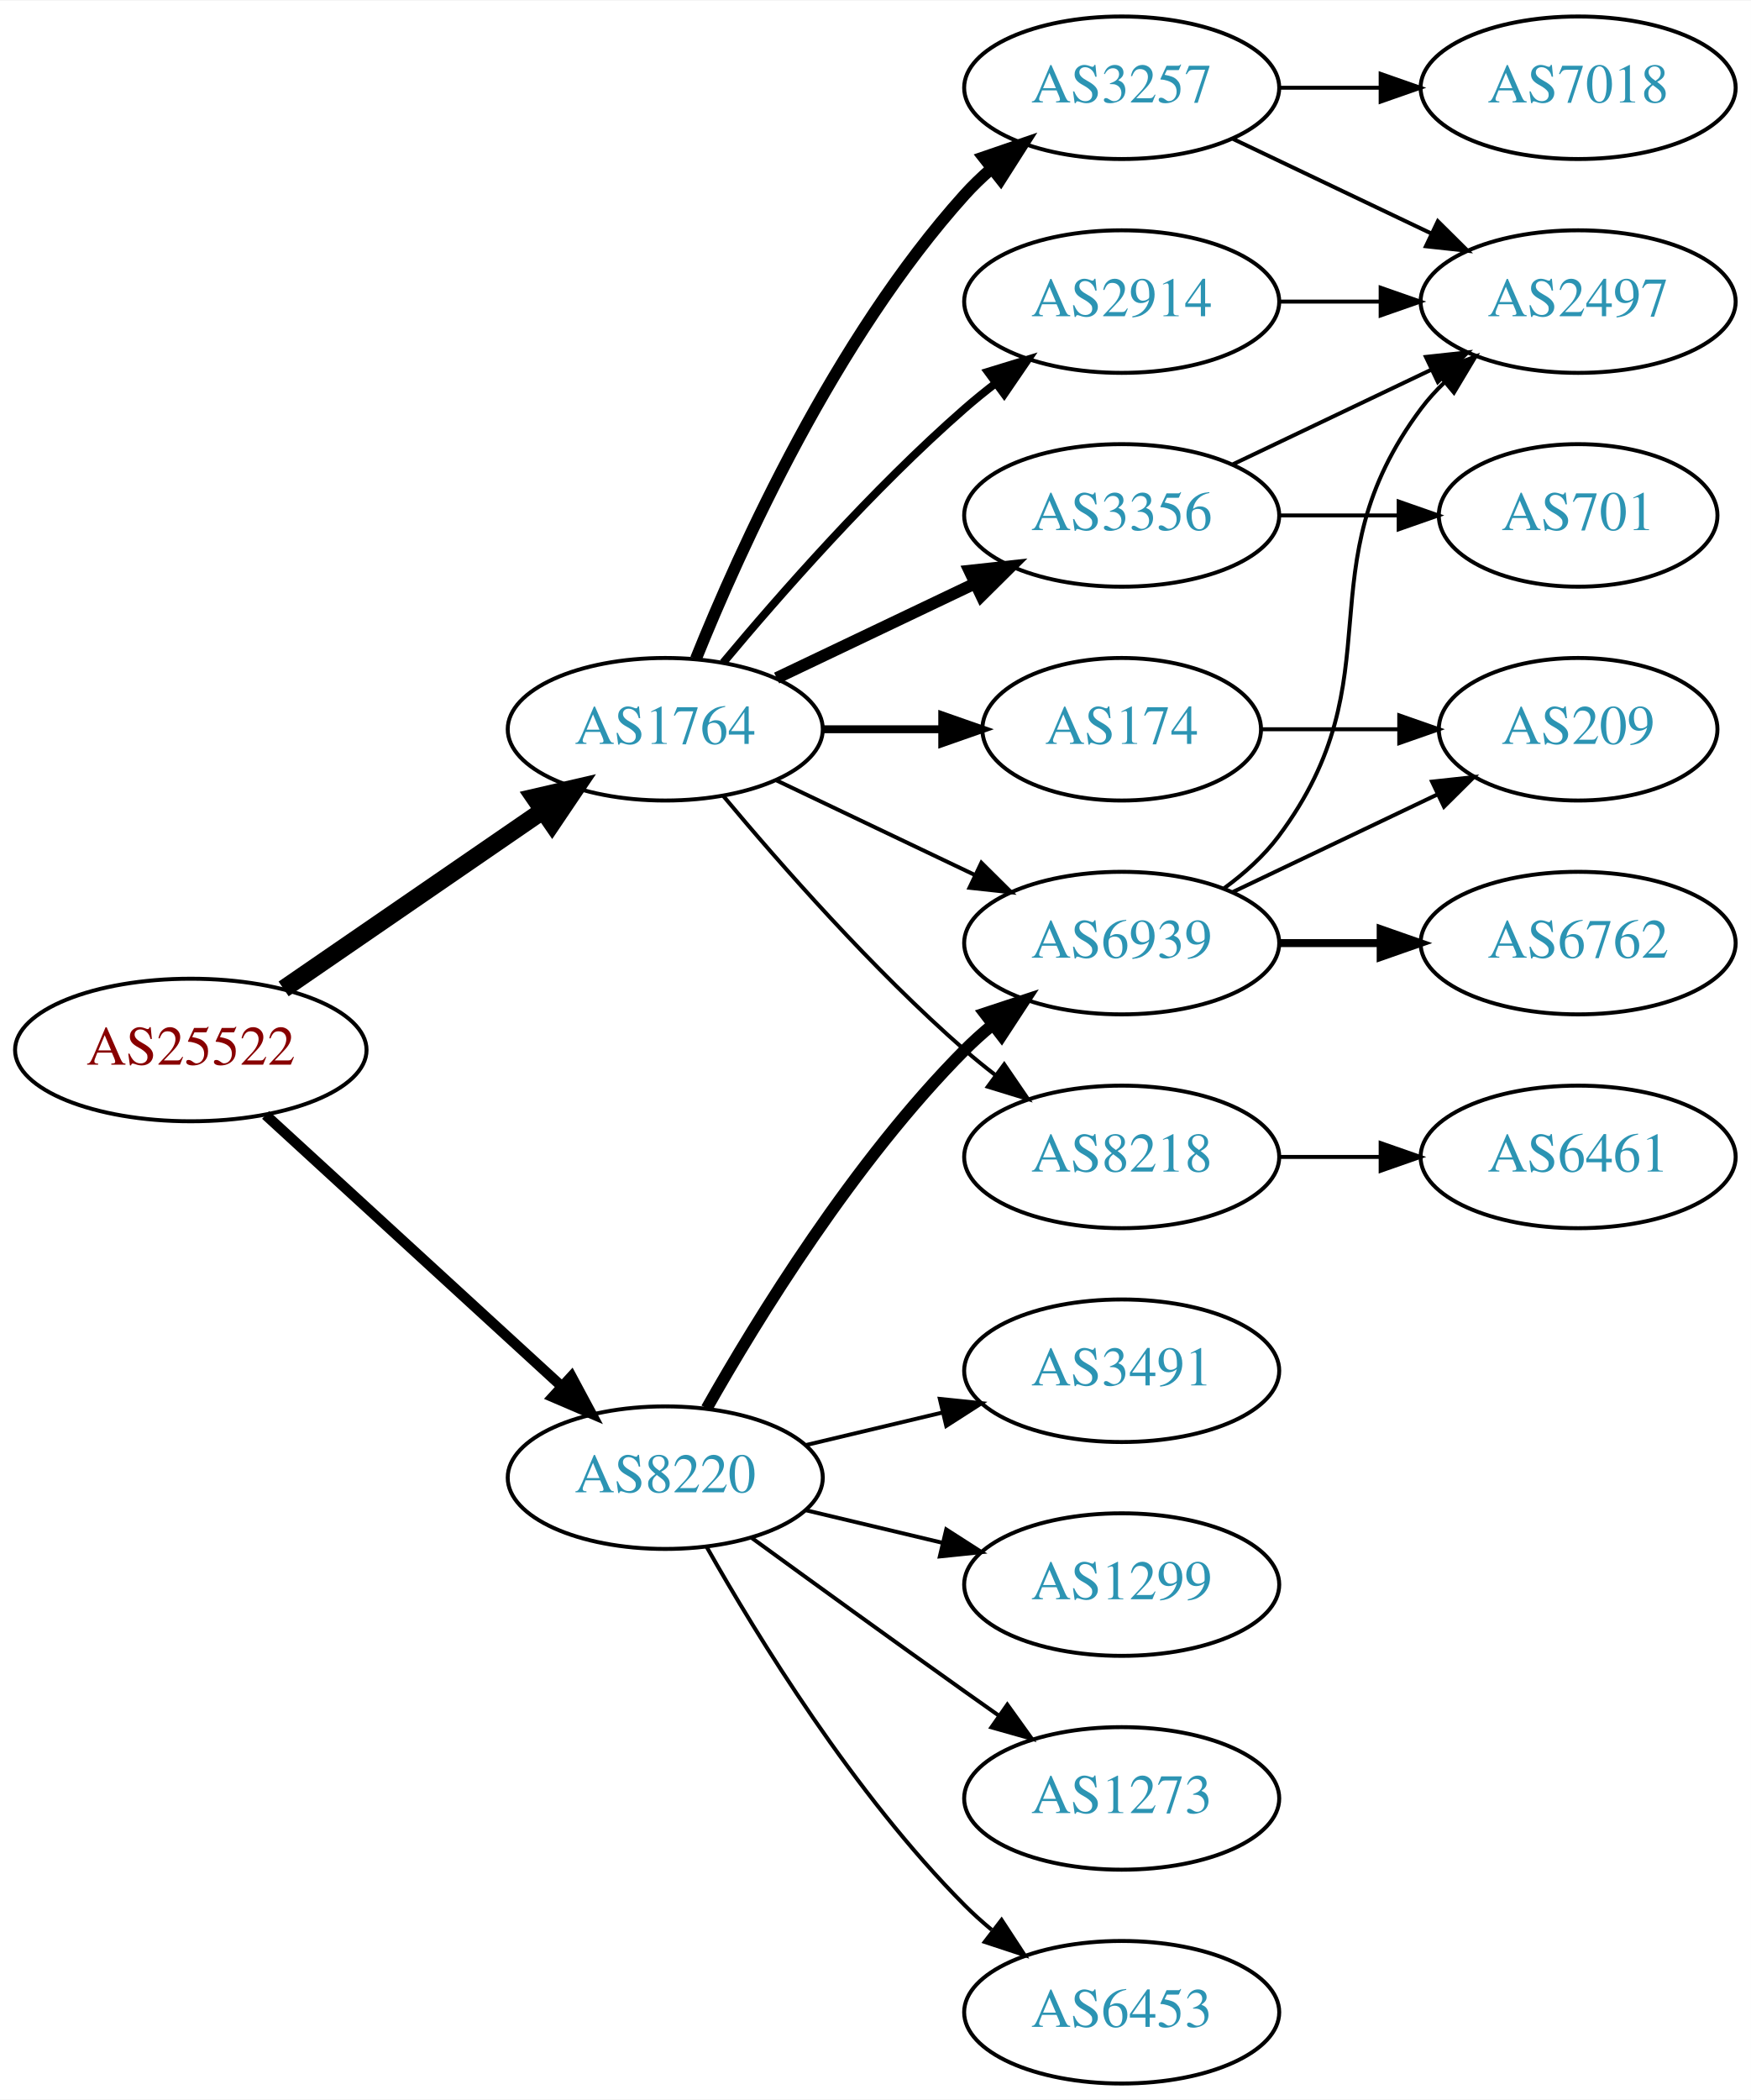
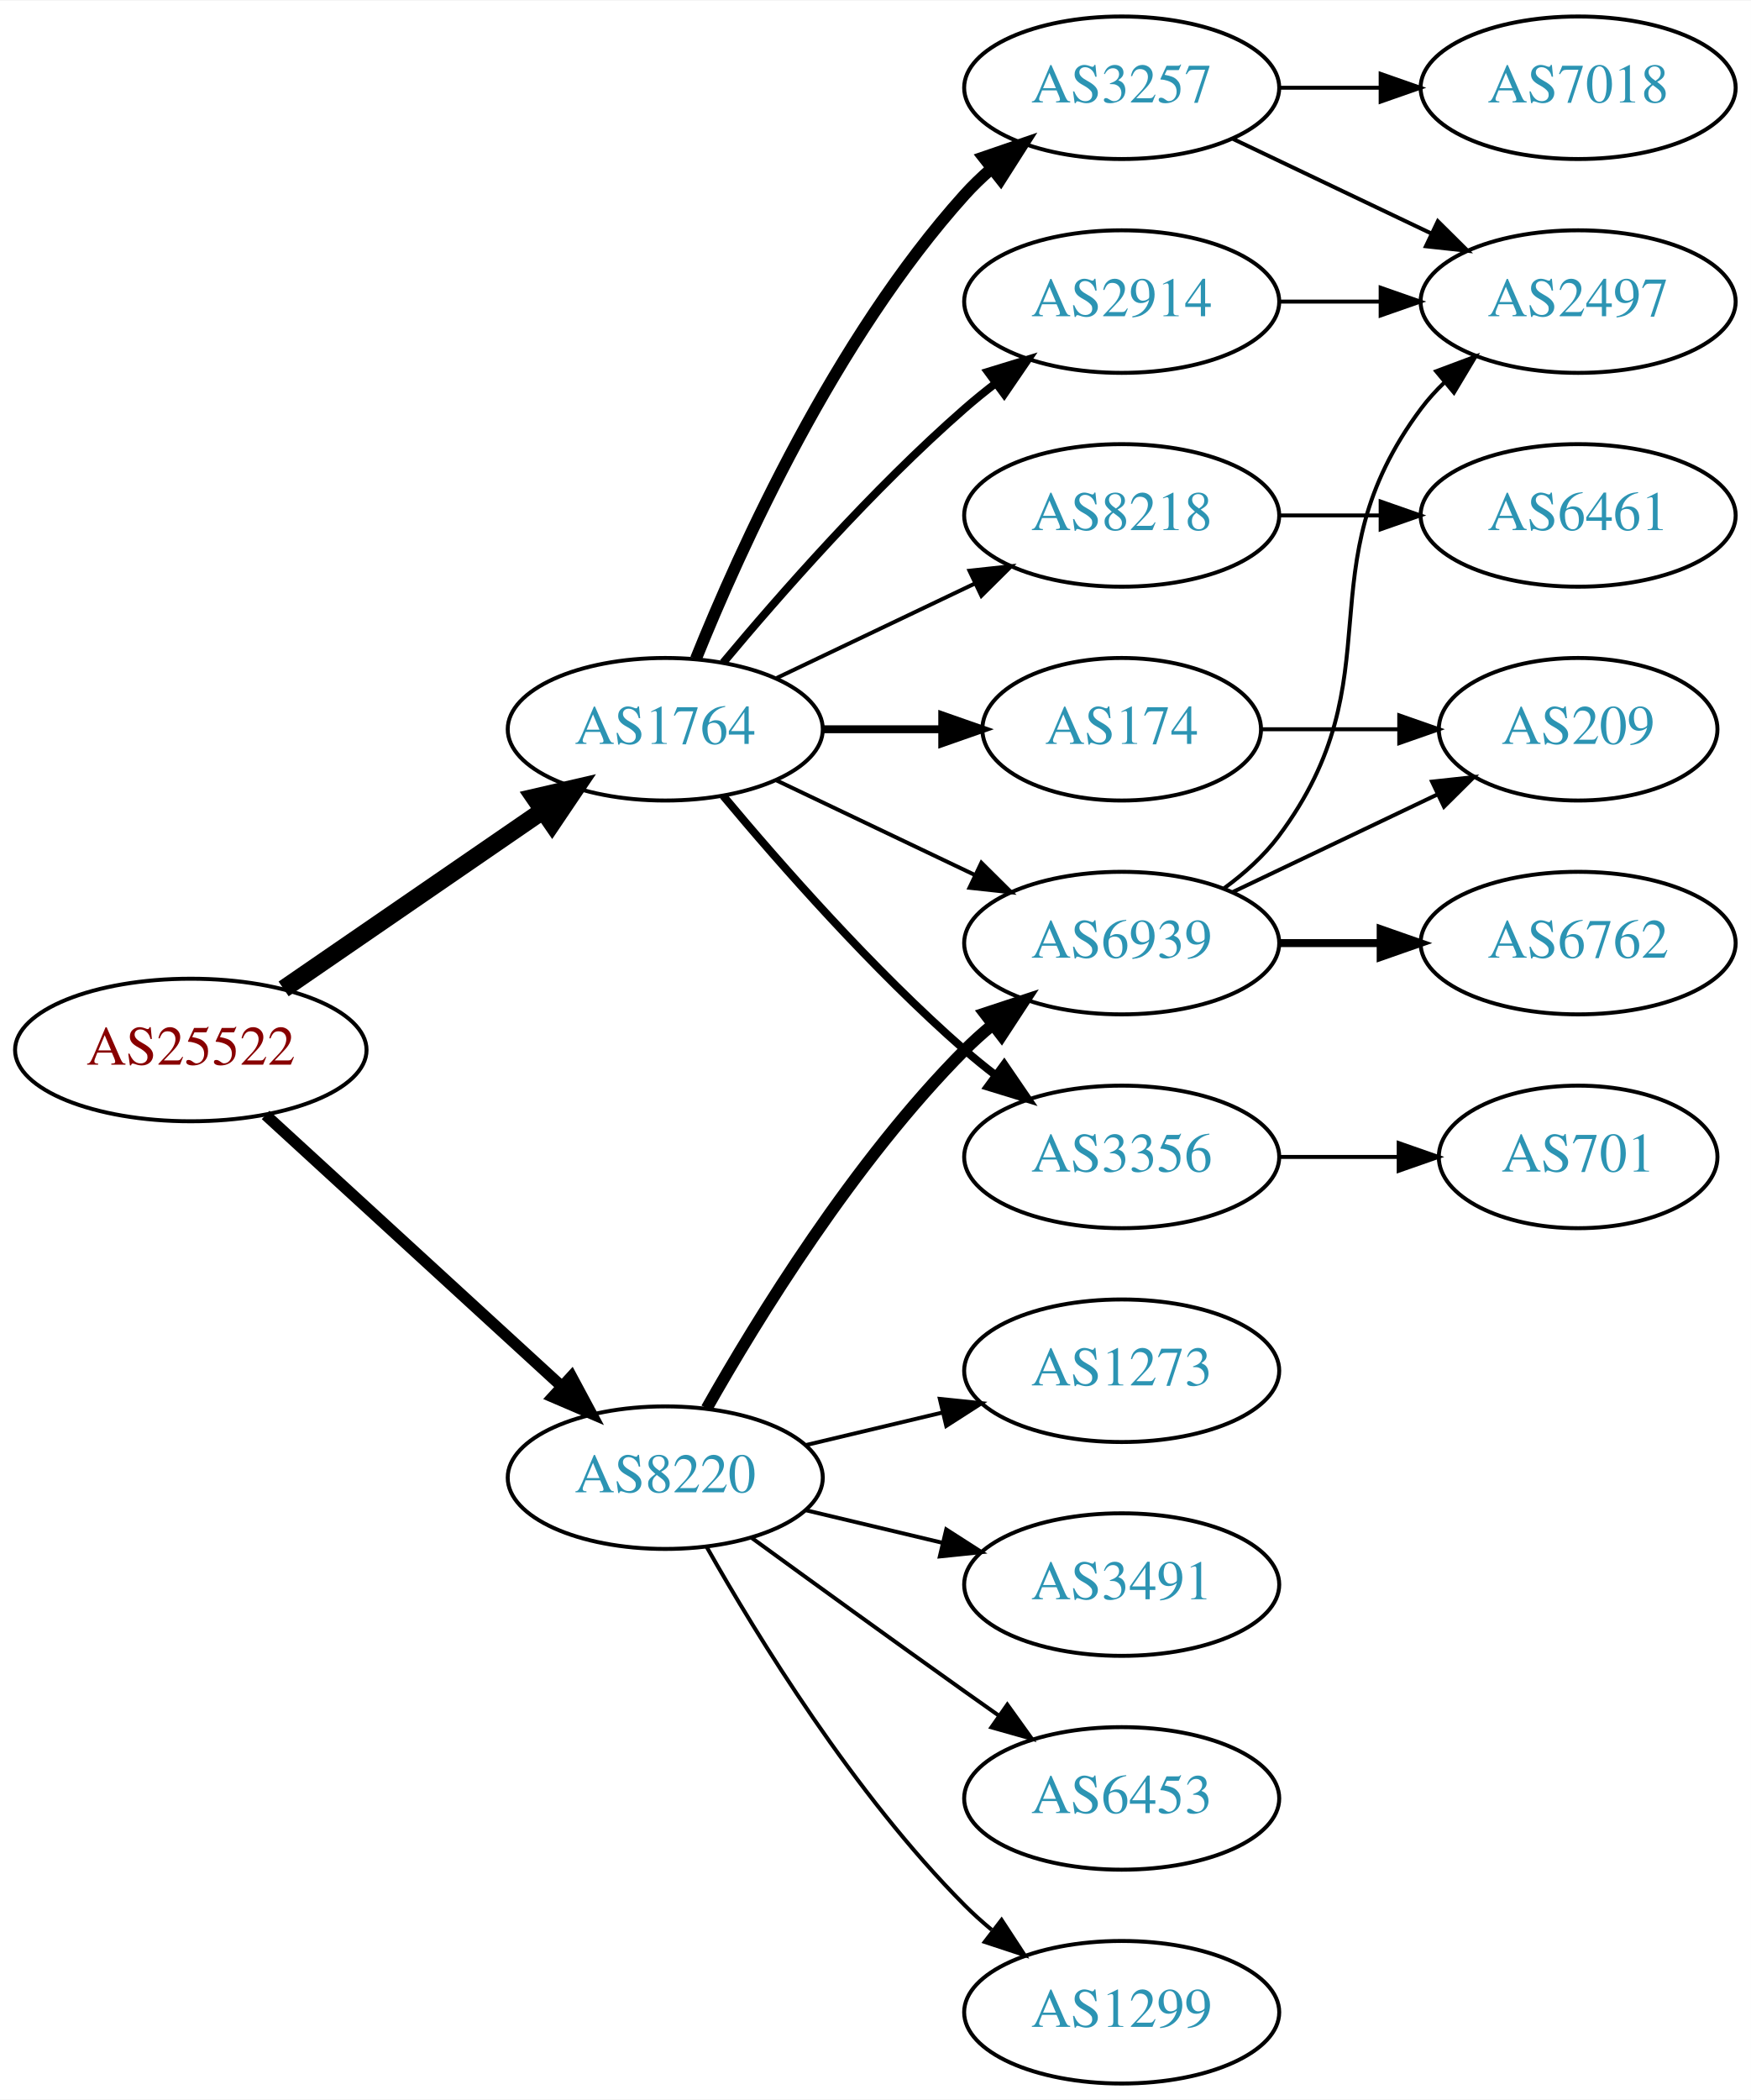
<svg xmlns="http://www.w3.org/2000/svg" xmlns:xlink="http://www.w3.org/1999/xlink" width="442pt" height="530pt" viewBox="0.00 0.00 442.27 530.00">
  <g id="graph0" class="graph" transform="scale(1 1) rotate(0) translate(4 526)">
    <polygon fill="white" stroke="none" points="-4,4 -4,-526 438.271,-526 438.271,4 -4,4" />
    <g id="node1" class="node">
      <g id="a_node1">
        <a xlink:href="/asn/25522" xlink:title="AS25522 ~ Travelport Austria GmbH [AT]">
          <ellipse fill="#ffffff" stroke="black" cx="44.196" cy="-261" rx="44.393" ry="18" />
          <text text-anchor="middle" x="44.196" y="-257.3" font-family="Times,serif" font-size="14.00" fill="#880000">AS25522</text>
        </a>
      </g>
    </g>
    <g id="node2" class="node">
      <g id="a_node2">
        <a xlink:href="/asn/1764" xlink:title="AS1764 ~ NEXTLAYER-AS [AT]">
          <ellipse fill="#ffffff" stroke="black" cx="164.039" cy="-342" rx="39.794" ry="18" />
          <text text-anchor="middle" x="164.039" y="-338.3" font-family="Times,serif" font-size="14.00" fill="#2c94b3">AS1764</text>
        </a>
      </g>
    </g>
    <g id="edge1" class="edge">
      <path fill="none" stroke="black" stroke-width="4.5" d="M67.639,-276.426C86.22,-289.198 112.781,-307.455 133.161,-321.463" />
      <polygon fill="black" stroke="black" stroke-width="4.5" points="131.003,-324.758 141.475,-327.178 135.464,-318.269 131.003,-324.758" />
    </g>
    <g id="node3" class="node">
      <g id="a_node3">
        <a xlink:href="/asn/8220" xlink:title="AS8220 ~ COLT [GB]">
          <ellipse fill="#ffffff" stroke="black" cx="164.039" cy="-153" rx="39.794" ry="18" />
          <text text-anchor="middle" x="164.039" y="-149.3" font-family="Times,serif" font-size="14.00" fill="#2c94b3">AS8220</text>
        </a>
      </g>
    </g>
    <g id="edge2" class="edge">
-       <path fill="none" stroke="black" stroke-width="2.625" d="M63.094,-244.597C83.022,-226.333 115.38,-196.678 137.857,-176.079" />
-       <polygon fill="black" stroke="black" stroke-width="2.625" points="140.351,-178.54 145.359,-169.203 135.622,-173.38 140.351,-178.54" />
+       <path fill="none" stroke="black" stroke-width="2.864" d="M63.094,-244.597C83.022,-226.333 115.38,-196.678 137.857,-176.079" />
+       <polygon fill="black" stroke="black" stroke-width="2.864" points="140.351,-178.54 145.359,-169.203 135.622,-173.38 140.351,-178.54" />
    </g>
    <g id="node4" class="node">
      <g id="a_node4">
+         <a xlink:href="/asn/174" xlink:title="AS174 ~ Cogent Communications [US]">
+           <ellipse fill="#ffffff" stroke="black" cx="279.332" cy="-342" rx="35.194" ry="18" />
+           <text text-anchor="middle" x="279.332" y="-338.3" font-family="Times,serif" font-size="14.00" fill="#2c94b3">AS174</text>
+         </a>
+       </g>
+     </g>
+     <g id="edge3" class="edge">
+       <path fill="none" stroke="black" stroke-width="2" d="M203.711,-342C213.416,-342 223.907,-342 233.87,-342" />
+       <polygon fill="black" stroke="black" stroke-width="2" points="234.006,-345.5 244.006,-342 234.006,-338.5 234.006,-345.5" />
+     </g>
+     <g id="node5" class="node">
+       <g id="a_node5">
+         <a xlink:href="/asn/8218" xlink:title="AS8218 ~ legacy Neotelecoms [FR]">
+           <ellipse fill="#ffffff" stroke="black" cx="279.332" cy="-396" rx="39.794" ry="18" />
+           <text text-anchor="middle" x="279.332" y="-392.3" font-family="Times,serif" font-size="14.00" fill="#2c94b3">AS8218</text>
+         </a>
+       </g>
+     </g>
+     <g id="edge4" class="edge">
+       <path fill="none" stroke="black" d="M192.175,-354.934C207.169,-362.081 225.99,-371.052 242.213,-378.785" />
+       <polygon fill="black" stroke="black" points="240.884,-382.028 251.417,-383.171 243.895,-375.709 240.884,-382.028" />
+     </g>
+     <g id="node6" class="node">
+       <g id="a_node6">
+         <a xlink:href="/asn/3257" xlink:title="AS3257 ~ GTT [DE]">
+           <ellipse fill="#ffffff" stroke="black" cx="279.332" cy="-504" rx="39.794" ry="18" />
+           <text text-anchor="middle" x="279.332" y="-500.3" font-family="Times,serif" font-size="14.00" fill="#2c94b3">AS3257</text>
+         </a>
+       </g>
+     </g>
+     <g id="edge5" class="edge">
+       <path fill="none" stroke="black" stroke-width="3" d="M171.786,-359.787C182.837,-387.243 206.891,-440.578 239.685,-477 241.688,-479.224 243.906,-481.363 246.239,-483.397" />
+       <polygon fill="black" stroke="black" stroke-width="3" points="244.437,-486.433 254.458,-489.873 248.769,-480.935 244.437,-486.433" />
+     </g>
+     <g id="node7" class="node">
+       <g id="a_node7">
+         <a xlink:href="/asn/3356" xlink:title="AS3356 ~ Level 3 Parent, LLC [US]">
+           <ellipse fill="#ffffff" stroke="black" cx="279.332" cy="-234" rx="39.794" ry="18" />
+           <text text-anchor="middle" x="279.332" y="-230.3" font-family="Times,serif" font-size="14.00" fill="#2c94b3">AS3356</text>
+         </a>
+       </g>
+     </g>
+     <g id="edge6" class="edge">
+       <path fill="none" stroke="black" stroke-width="2" d="M178.669,-325.183C192.951,-308.071 216.498,-281.255 239.685,-261 242.151,-258.846 244.789,-256.706 247.487,-254.628" />
+       <polygon fill="black" stroke="black" stroke-width="2" points="249.66,-257.375 255.641,-248.63 245.512,-251.736 249.66,-257.375" />
+     </g>
+     <g id="node8" class="node">
+       <g id="a_node8">
+         <a xlink:href="/asn/6939" xlink:title="AS6939 ~ Hurricane Electric LLC [US]">
+           <ellipse fill="#ffffff" stroke="black" cx="279.332" cy="-288" rx="39.794" ry="18" />
+           <text text-anchor="middle" x="279.332" y="-284.3" font-family="Times,serif" font-size="14.00" fill="#2c94b3">AS6939</text>
+         </a>
+       </g>
+     </g>
+     <g id="edge7" class="edge">
+       <path fill="none" stroke="black" d="M192.175,-329.066C207.169,-321.919 225.99,-312.948 242.213,-305.215" />
+       <polygon fill="black" stroke="black" points="243.895,-308.291 251.417,-300.829 240.884,-301.972 243.895,-308.291" />
+     </g>
+     <g id="node9" class="node">
+       <g id="a_node9">
        <a xlink:href="/asn/2914" xlink:title="AS2914 ~ NTT America, Inc. [US]">
          <ellipse fill="#ffffff" stroke="black" cx="279.332" cy="-450" rx="39.794" ry="18" />
          <text text-anchor="middle" x="279.332" y="-446.3" font-family="Times,serif" font-size="14.00" fill="#2c94b3">AS2914</text>
        </a>
      </g>
    </g>
-     <g id="edge3" class="edge">
+     <g id="edge8" class="edge">
      <path fill="none" stroke="black" stroke-width="2" d="M178.669,-358.817C192.951,-375.929 216.498,-402.745 239.685,-423 242.151,-425.154 244.789,-427.294 247.487,-429.372" />
      <polygon fill="black" stroke="black" stroke-width="2" points="245.512,-432.264 255.641,-435.37 249.66,-426.625 245.512,-432.264" />
    </g>
-     <g id="node5" class="node">
-       <g id="a_node5">
-         <a xlink:href="/asn/6939" xlink:title="AS6939 ~ Hurricane Electric LLC [US]">
-           <ellipse fill="#ffffff" stroke="black" cx="279.332" cy="-288" rx="39.794" ry="18" />
-           <text text-anchor="middle" x="279.332" y="-284.3" font-family="Times,serif" font-size="14.00" fill="#2c94b3">AS6939</text>
-         </a>
-       </g>
-     </g>
-     <g id="edge4" class="edge">
-       <path fill="none" stroke="black" d="M192.175,-329.066C207.169,-321.919 225.99,-312.948 242.213,-305.215" />
-       <polygon fill="black" stroke="black" points="243.895,-308.291 251.417,-300.829 240.884,-301.972 243.895,-308.291" />
-     </g>
-     <g id="node6" class="node">
-       <g id="a_node6">
-         <a xlink:href="/asn/174" xlink:title="AS174 ~ Cogent Communications [US]">
-           <ellipse fill="#ffffff" stroke="black" cx="279.332" cy="-342" rx="35.194" ry="18" />
-           <text text-anchor="middle" x="279.332" y="-338.3" font-family="Times,serif" font-size="14.00" fill="#2c94b3">AS174</text>
-         </a>
-       </g>
-     </g>
-     <g id="edge5" class="edge">
-       <path fill="none" stroke="black" stroke-width="2" d="M203.711,-342C213.416,-342 223.907,-342 233.87,-342" />
-       <polygon fill="black" stroke="black" stroke-width="2" points="234.006,-345.5 244.006,-342 234.006,-338.5 234.006,-345.5" />
-     </g>
-     <g id="node7" class="node">
-       <g id="a_node7">
-         <a xlink:href="/asn/3257" xlink:title="AS3257 ~ GTT [DE]">
-           <ellipse fill="#ffffff" stroke="black" cx="279.332" cy="-504" rx="39.794" ry="18" />
-           <text text-anchor="middle" x="279.332" y="-500.3" font-family="Times,serif" font-size="14.00" fill="#2c94b3">AS3257</text>
-         </a>
-       </g>
-     </g>
-     <g id="edge6" class="edge">
-       <path fill="none" stroke="black" stroke-width="3" d="M171.786,-359.787C182.837,-387.243 206.891,-440.578 239.685,-477 241.688,-479.224 243.906,-481.363 246.239,-483.397" />
-       <polygon fill="black" stroke="black" stroke-width="3" points="244.437,-486.433 254.458,-489.873 248.769,-480.935 244.437,-486.433" />
-     </g>
-     <g id="node8" class="node">
-       <g id="a_node8">
-         <a xlink:href="/asn/8218" xlink:title="AS8218 ~ legacy Neotelecoms [FR]">
-           <ellipse fill="#ffffff" stroke="black" cx="279.332" cy="-234" rx="39.794" ry="18" />
-           <text text-anchor="middle" x="279.332" y="-230.3" font-family="Times,serif" font-size="14.00" fill="#2c94b3">AS8218</text>
-         </a>
-       </g>
-     </g>
-     <g id="edge7" class="edge">
-       <path fill="none" stroke="black" d="M178.669,-325.183C192.951,-308.071 216.498,-281.255 239.685,-261 242.151,-258.846 244.789,-256.706 247.487,-254.628" />
-       <polygon fill="black" stroke="black" points="249.66,-257.375 255.641,-248.63 245.512,-251.736 249.66,-257.375" />
-     </g>
-     <g id="node9" class="node">
-       <g id="a_node9">
-         <a xlink:href="/asn/3356" xlink:title="AS3356 ~ Level 3 Parent, LLC [US]">
-           <ellipse fill="#ffffff" stroke="black" cx="279.332" cy="-396" rx="39.794" ry="18" />
-           <text text-anchor="middle" x="279.332" y="-392.3" font-family="Times,serif" font-size="14.00" fill="#2c94b3">AS3356</text>
-         </a>
-       </g>
-     </g>
-     <g id="edge8" class="edge">
-       <path fill="none" stroke="black" stroke-width="3" d="M192.175,-354.934C207.169,-362.081 225.99,-371.052 242.213,-378.785" />
-       <polygon fill="black" stroke="black" stroke-width="3" points="240.884,-382.028 251.417,-383.171 243.895,-375.709 240.884,-382.028" />
-     </g>
-     <g id="edge19" class="edge">
+     <g id="edge22" class="edge">
      <path fill="none" stroke="black" stroke-width="3" d="M174.498,-170.49C187.28,-193.096 211.712,-232.886 239.685,-261 241.796,-263.121 244.092,-265.188 246.477,-267.171" />
      <polygon fill="black" stroke="black" stroke-width="3" points="244.73,-270.242 254.793,-273.556 248.993,-264.69 244.73,-270.242" />
    </g>
    <g id="node16" class="node">
      <g id="a_node16">
-         <a xlink:href="/asn/1273" xlink:title="AS1273 ~ Vodafone Group PLC [EU]">
+         <a xlink:href="/asn/6453" xlink:title="AS6453 ~ TATA COMMUNICATIONS (AMERICA) INC [US]">
          <ellipse fill="#ffffff" stroke="black" cx="279.332" cy="-72" rx="39.794" ry="18" />
-           <text text-anchor="middle" x="279.332" y="-68.3" font-family="Times,serif" font-size="14.00" fill="#2c94b3">AS1273</text>
-         </a>
-       </g>
-     </g>
-     <g id="edge20" class="edge">
+           <text text-anchor="middle" x="279.332" y="-68.3" font-family="Times,serif" font-size="14.00" fill="#2c94b3">AS6453</text>
+         </a>
+       </g>
+     </g>
+     <g id="edge18" class="edge">
      <path fill="none" stroke="black" d="M185.887,-137.778C200.821,-126.909 221.435,-111.975 239.685,-99 242.506,-96.995 245.449,-94.915 248.397,-92.841" />
      <polygon fill="black" stroke="black" points="250.443,-95.681 256.621,-87.074 246.424,-89.95 250.443,-95.681" />
    </g>
    <g id="node17" class="node">
      <g id="a_node17">
-         <a xlink:href="/asn/6453" xlink:title="AS6453 ~ TATA COMMUNICATIONS (AMERICA) INC [US]">
+         <a xlink:href="/asn/1299" xlink:title="AS1299 ~ Telia Carrier [EU]">
          <ellipse fill="#ffffff" stroke="black" cx="279.332" cy="-18" rx="39.794" ry="18" />
-           <text text-anchor="middle" x="279.332" y="-14.3" font-family="Times,serif" font-size="14.00" fill="#2c94b3">AS6453</text>
-         </a>
-       </g>
-     </g>
-     <g id="edge21" class="edge">
+           <text text-anchor="middle" x="279.332" y="-14.3" font-family="Times,serif" font-size="14.00" fill="#2c94b3">AS1299</text>
+         </a>
+       </g>
+     </g>
+     <g id="edge19" class="edge">
      <path fill="none" stroke="black" d="M174.498,-135.51C187.28,-112.904 211.712,-73.114 239.685,-45 241.796,-42.879 244.092,-40.812 246.477,-38.829" />
      <polygon fill="black" stroke="black" points="248.993,-41.31 254.793,-32.444 244.73,-35.758 248.993,-41.31" />
    </g>
    <g id="node18" class="node">
      <g id="a_node18">
-         <a xlink:href="/asn/3491" xlink:title="AS3491 ~ PCCW Global, Inc. [US]">
+         <a xlink:href="/asn/1273" xlink:title="AS1273 ~ Vodafone Group PLC [EU]">
          <ellipse fill="#ffffff" stroke="black" cx="279.332" cy="-180" rx="39.794" ry="18" />
-           <text text-anchor="middle" x="279.332" y="-176.3" font-family="Times,serif" font-size="14.00" fill="#2c94b3">AS3491</text>
-         </a>
-       </g>
-     </g>
-     <g id="edge22" class="edge">
+           <text text-anchor="middle" x="279.332" y="-176.3" font-family="Times,serif" font-size="14.00" fill="#2c94b3">AS1273</text>
+         </a>
+       </g>
+     </g>
+     <g id="edge20" class="edge">
      <path fill="none" stroke="black" d="M199.646,-161.248C210.517,-163.838 222.671,-166.735 234.114,-169.462" />
      <polygon fill="black" stroke="black" points="233.397,-172.889 243.936,-171.803 235.02,-166.08 233.397,-172.889" />
    </g>
    <g id="node19" class="node">
      <g id="a_node19">
-         <a xlink:href="/asn/1299" xlink:title="AS1299 ~ Telia Carrier [EU]">
+         <a xlink:href="/asn/3491" xlink:title="AS3491 ~ PCCW Global, Inc. [US]">
          <ellipse fill="#ffffff" stroke="black" cx="279.332" cy="-126" rx="39.794" ry="18" />
-           <text text-anchor="middle" x="279.332" y="-122.3" font-family="Times,serif" font-size="14.00" fill="#2c94b3">AS1299</text>
-         </a>
-       </g>
-     </g>
-     <g id="edge23" class="edge">
+           <text text-anchor="middle" x="279.332" y="-122.3" font-family="Times,serif" font-size="14.00" fill="#2c94b3">AS3491</text>
+         </a>
+       </g>
+     </g>
+     <g id="edge21" class="edge">
      <path fill="none" stroke="black" d="M199.646,-144.752C210.517,-142.162 222.671,-139.265 234.114,-136.538" />
      <polygon fill="black" stroke="black" points="235.02,-139.92 243.936,-134.197 233.397,-133.111 235.02,-139.92" />
    </g>
-     <g id="node12" class="node">
-       <g id="a_node12">
+     <g id="node15" class="node">
+       <g id="a_node15">
+         <a xlink:href="/asn/209" xlink:title="AS209 ~ CenturyLink Communications, LLC [US]">
+           <ellipse fill="#ffffff" stroke="black" cx="394.625" cy="-342" rx="35.194" ry="18" />
+           <text text-anchor="middle" x="394.625" y="-338.3" font-family="Times,serif" font-size="14.00" fill="#2c94b3">AS209</text>
+         </a>
+       </g>
+     </g>
+     <g id="edge17" class="edge">
+       <path fill="none" stroke="black" d="M314.631,-342C325.501,-342 337.678,-342 349.156,-342" />
+       <polygon fill="black" stroke="black" points="349.442,-345.5 359.442,-342 349.442,-338.5 349.442,-345.5" />
+     </g>
+     <g id="node10" class="node">
+       <g id="a_node10">
+         <a xlink:href="/asn/6461" xlink:title="AS6461 ~ Zayo Bandwidth [US]">
+           <ellipse fill="#ffffff" stroke="black" cx="394.625" cy="-396" rx="39.794" ry="18" />
+           <text text-anchor="middle" x="394.625" y="-392.3" font-family="Times,serif" font-size="14.00" fill="#2c94b3">AS6461</text>
+         </a>
+       </g>
+     </g>
+     <g id="edge9" class="edge">
+       <path fill="none" stroke="black" d="M319.004,-396C327.207,-396 335.971,-396 344.503,-396" />
+       <polygon fill="black" stroke="black" points="344.742,-399.5 354.742,-396 344.742,-392.5 344.742,-399.5" />
+     </g>
+     <g id="node11" class="node">
+       <g id="a_node11">
        <a xlink:href="/asn/2497" xlink:title="AS2497 ~ Internet Initiative Japan Inc. [JP]">
          <ellipse fill="#ffffff" stroke="black" cx="394.625" cy="-450" rx="39.794" ry="18" />
          <text text-anchor="middle" x="394.625" y="-446.3" font-family="Times,serif" font-size="14.00" fill="#2c94b3">AS2497</text>
        </a>
      </g>
    </g>
-     <g id="edge18" class="edge">
-       <path fill="none" stroke="black" d="M319.004,-450C327.207,-450 335.971,-450 344.503,-450" />
-       <polygon fill="black" stroke="black" points="344.742,-453.5 354.742,-450 344.742,-446.5 344.742,-453.5" />
-     </g>
-     <g id="node10" class="node">
-       <g id="a_node10">
+     <g id="edge10" class="edge">
+       <path fill="none" stroke="black" d="M307.468,-491.066C322.462,-483.919 341.283,-474.948 357.506,-467.215" />
+       <polygon fill="black" stroke="black" points="359.188,-470.291 366.71,-462.829 356.177,-463.972 359.188,-470.291" />
+     </g>
+     <g id="node12" class="node">
+       <g id="a_node12">
+         <a xlink:href="/asn/7018" xlink:title="AS7018 ~ AT&amp;T Services, Inc. [US]">
+           <ellipse fill="#ffffff" stroke="black" cx="394.625" cy="-504" rx="39.794" ry="18" />
+           <text text-anchor="middle" x="394.625" y="-500.3" font-family="Times,serif" font-size="14.00" fill="#2c94b3">AS7018</text>
+         </a>
+       </g>
+     </g>
+     <g id="edge11" class="edge">
+       <path fill="none" stroke="black" d="M319.004,-504C327.207,-504 335.971,-504 344.503,-504" />
+       <polygon fill="black" stroke="black" points="344.742,-507.5 354.742,-504 344.742,-500.5 344.742,-507.5" />
+     </g>
+     <g id="node13" class="node">
+       <g id="a_node13">
+         <a xlink:href="/asn/701" xlink:title="AS701 ~ UUNET [US]">
+           <ellipse fill="#ffffff" stroke="black" cx="394.625" cy="-234" rx="35.194" ry="18" />
+           <text text-anchor="middle" x="394.625" y="-230.3" font-family="Times,serif" font-size="14.00" fill="#2c94b3">AS701</text>
+         </a>
+       </g>
+     </g>
+     <g id="edge12" class="edge">
+       <path fill="none" stroke="black" d="M319.004,-234C328.709,-234 339.2,-234 349.163,-234" />
+       <polygon fill="black" stroke="black" points="349.299,-237.5 359.299,-234 349.299,-230.5 349.299,-237.5" />
+     </g>
+     <g id="edge15" class="edge">
+       <path fill="none" stroke="black" d="M305.262,-301.882C310.338,-305.611 315.256,-310.016 318.978,-315 349.249,-355.542 324.707,-382.458 354.978,-423 356.723,-425.336 358.73,-427.545 360.893,-429.617" />
+       <polygon fill="black" stroke="black" points="358.771,-432.405 368.694,-436.118 363.253,-427.027 358.771,-432.405" />
+     </g>
+     <g id="node14" class="node">
+       <g id="a_node14">
        <a xlink:href="/asn/6762" xlink:title="AS6762 ~ TELECOM ITALIA SPARKLE S.p.A. [IT]">
          <ellipse fill="#ffffff" stroke="black" cx="394.625" cy="-288" rx="39.794" ry="18" />
          <text text-anchor="middle" x="394.625" y="-284.3" font-family="Times,serif" font-size="14.00" fill="#2c94b3">AS6762</text>
        </a>
      </g>
    </g>
-     <g id="edge9" class="edge">
+     <g id="edge13" class="edge">
      <path fill="none" stroke="black" stroke-width="2" d="M319.004,-288C327.207,-288 335.971,-288 344.503,-288" />
      <polygon fill="black" stroke="black" stroke-width="2" points="344.742,-291.5 354.742,-288 344.742,-284.5 344.742,-291.5" />
    </g>
-     <g id="node11" class="node">
-       <g id="a_node11">
-         <a xlink:href="/asn/209" xlink:title="AS209 ~ CenturyLink Communications, LLC [US]">
-           <ellipse fill="#ffffff" stroke="black" cx="394.625" cy="-342" rx="35.194" ry="18" />
-           <text text-anchor="middle" x="394.625" y="-338.3" font-family="Times,serif" font-size="14.00" fill="#2c94b3">AS209</text>
-         </a>
-       </g>
-     </g>
-     <g id="edge10" class="edge">
+     <g id="edge14" class="edge">
      <path fill="none" stroke="black" d="M307.468,-300.934C322.9,-308.29 342.385,-317.577 358.92,-325.459" />
      <polygon fill="black" stroke="black" points="357.729,-328.768 368.262,-329.911 360.741,-322.449 357.729,-328.768" />
    </g>
-     <g id="edge11" class="edge">
-       <path fill="none" stroke="black" d="M305.262,-301.882C310.338,-305.611 315.256,-310.016 318.978,-315 349.249,-355.542 324.707,-382.458 354.978,-423 356.723,-425.336 358.73,-427.545 360.893,-429.617" />
-       <polygon fill="black" stroke="black" points="358.771,-432.405 368.694,-436.118 363.253,-427.027 358.771,-432.405" />
-     </g>
-     <g id="edge12" class="edge">
-       <path fill="none" stroke="black" d="M314.631,-342C325.501,-342 337.678,-342 349.156,-342" />
-       <polygon fill="black" stroke="black" points="349.442,-345.5 359.442,-342 349.442,-338.5 349.442,-345.5" />
-     </g>
-     <g id="edge14" class="edge">
-       <path fill="none" stroke="black" d="M307.468,-491.066C322.462,-483.919 341.283,-474.948 357.506,-467.215" />
-       <polygon fill="black" stroke="black" points="359.188,-470.291 366.71,-462.829 356.177,-463.972 359.188,-470.291" />
-     </g>
-     <g id="node13" class="node">
-       <g id="a_node13">
-         <a xlink:href="/asn/7018" xlink:title="AS7018 ~ AT&amp;T Services, Inc. [US]">
-           <ellipse fill="#ffffff" stroke="black" cx="394.625" cy="-504" rx="39.794" ry="18" />
-           <text text-anchor="middle" x="394.625" y="-500.3" font-family="Times,serif" font-size="14.00" fill="#2c94b3">AS7018</text>
-         </a>
-       </g>
-     </g>
-     <g id="edge13" class="edge">
-       <path fill="none" stroke="black" d="M319.004,-504C327.207,-504 335.971,-504 344.503,-504" />
-       <polygon fill="black" stroke="black" points="344.742,-507.5 354.742,-504 344.742,-500.5 344.742,-507.5" />
-     </g>
-     <g id="node14" class="node">
-       <g id="a_node14">
-         <a xlink:href="/asn/6461" xlink:title="AS6461 ~ Zayo Bandwidth [US]">
-           <ellipse fill="#ffffff" stroke="black" cx="394.625" cy="-234" rx="39.794" ry="18" />
-           <text text-anchor="middle" x="394.625" y="-230.3" font-family="Times,serif" font-size="14.00" fill="#2c94b3">AS6461</text>
-         </a>
-       </g>
-     </g>
-     <g id="edge15" class="edge">
-       <path fill="none" stroke="black" d="M319.004,-234C327.207,-234 335.971,-234 344.503,-234" />
-       <polygon fill="black" stroke="black" points="344.742,-237.5 354.742,-234 344.742,-230.5 344.742,-237.5" />
-     </g>
    <g id="edge16" class="edge">
-       <path fill="none" stroke="black" d="M307.468,-408.934C322.462,-416.081 341.283,-425.052 357.506,-432.785" />
-       <polygon fill="black" stroke="black" points="356.177,-436.028 366.71,-437.171 359.188,-429.709 356.177,-436.028" />
-     </g>
-     <g id="node15" class="node">
-       <g id="a_node15">
-         <a xlink:href="/asn/701" xlink:title="AS701 ~ UUNET [US]">
-           <ellipse fill="#ffffff" stroke="black" cx="394.625" cy="-396" rx="35.194" ry="18" />
-           <text text-anchor="middle" x="394.625" y="-392.3" font-family="Times,serif" font-size="14.00" fill="#2c94b3">AS701</text>
-         </a>
-       </g>
-     </g>
-     <g id="edge17" class="edge">
-       <path fill="none" stroke="black" d="M319.004,-396C328.709,-396 339.2,-396 349.163,-396" />
-       <polygon fill="black" stroke="black" points="349.299,-399.5 359.299,-396 349.299,-392.5 349.299,-399.5" />
+       <path fill="none" stroke="black" d="M319.004,-450C327.207,-450 335.971,-450 344.503,-450" />
+       <polygon fill="black" stroke="black" points="344.742,-453.5 354.742,-450 344.742,-446.5 344.742,-453.5" />
    </g>
  </g>
</svg>
